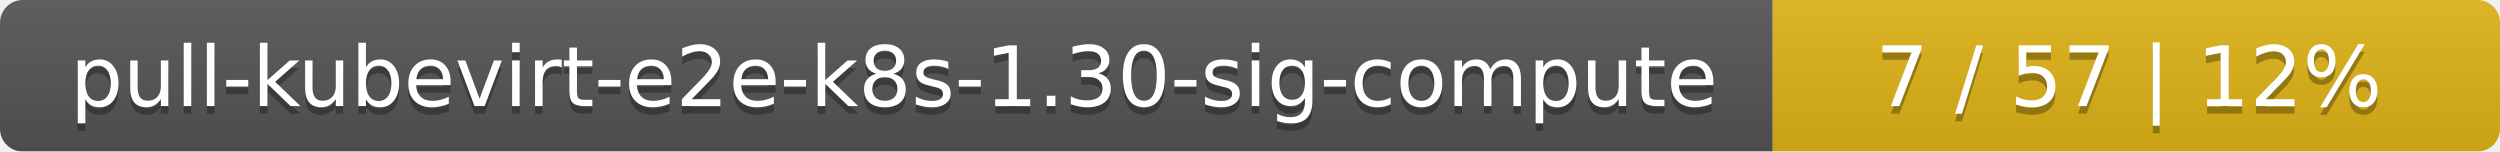
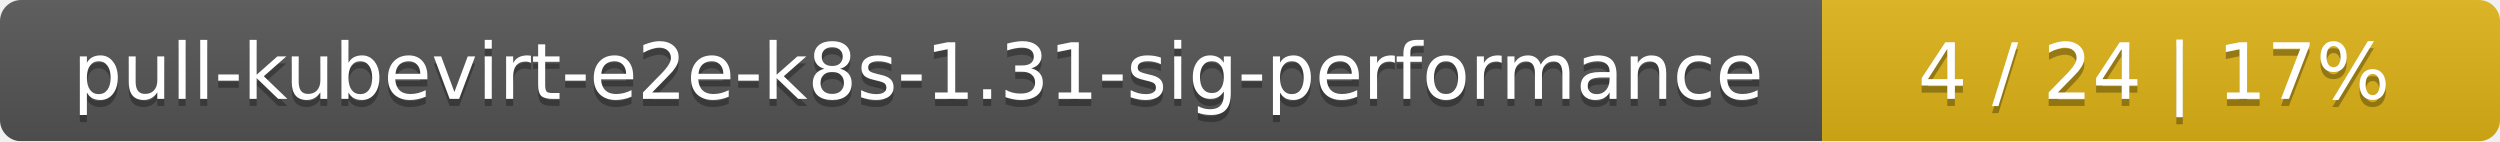
- <svg xmlns="http://www.w3.org/2000/svg" width="330" height="20">
+ <svg xmlns="http://www.w3.org/2000/svg" width="354" height="20">
  <linearGradient id="smooth" x2="0" y2="100%">
    <stop offset="0" stop-color="#bbb" stop-opacity=".1" />
    <stop offset="1" stop-opacity=".1" />
  </linearGradient>
  <mask id="round">
-     <rect width="330" height="20" rx="3" fill="#fff" />
+     <rect width="354" height="20" rx="3" fill="#fff" />
  </mask>
  <g mask="url(#round)">
-     <rect width="234" height="20" fill="#555" />
-     <rect x="234" width="96" height="20" fill="#dfb317" />
-     <rect width="330" height="20" fill="url(#smooth)" />
+     <rect width="258" height="20" fill="#555" />
+     <rect x="258" width="96" height="20" fill="#dfb317" />
+     <rect width="354" height="20" fill="url(#smooth)" />
  </g>
  <g fill="#fff" text-anchor="middle" font-family="DejaVu Sans,Verdana,Geneva,sans-serif" font-size="11">
-     <text x="118" y="15" fill="#010101" fill-opacity=".3">pull-kubevirt-e2e-k8s-1.30-sig-compute</text>
-     <text x="118" y="14">pull-kubevirt-e2e-k8s-1.30-sig-compute</text>
-     <text x="281" y="15" fill="#010101" fill-opacity=".3">7 / 57    |    12%</text>
-     <text x="281" y="14">7 / 57    |    12%</text>
+     <text x="130" y="15" fill="#010101" fill-opacity=".3">pull-kubevirt-e2e-k8s-1.31-sig-performance</text>
+     <text x="130" y="14">pull-kubevirt-e2e-k8s-1.31-sig-performance</text>
+     <text x="305" y="15" fill="#010101" fill-opacity=".3">4 / 24    |    17%</text>
+     <text x="305" y="14">4 / 24    |    17%</text>
  </g>
</svg>
